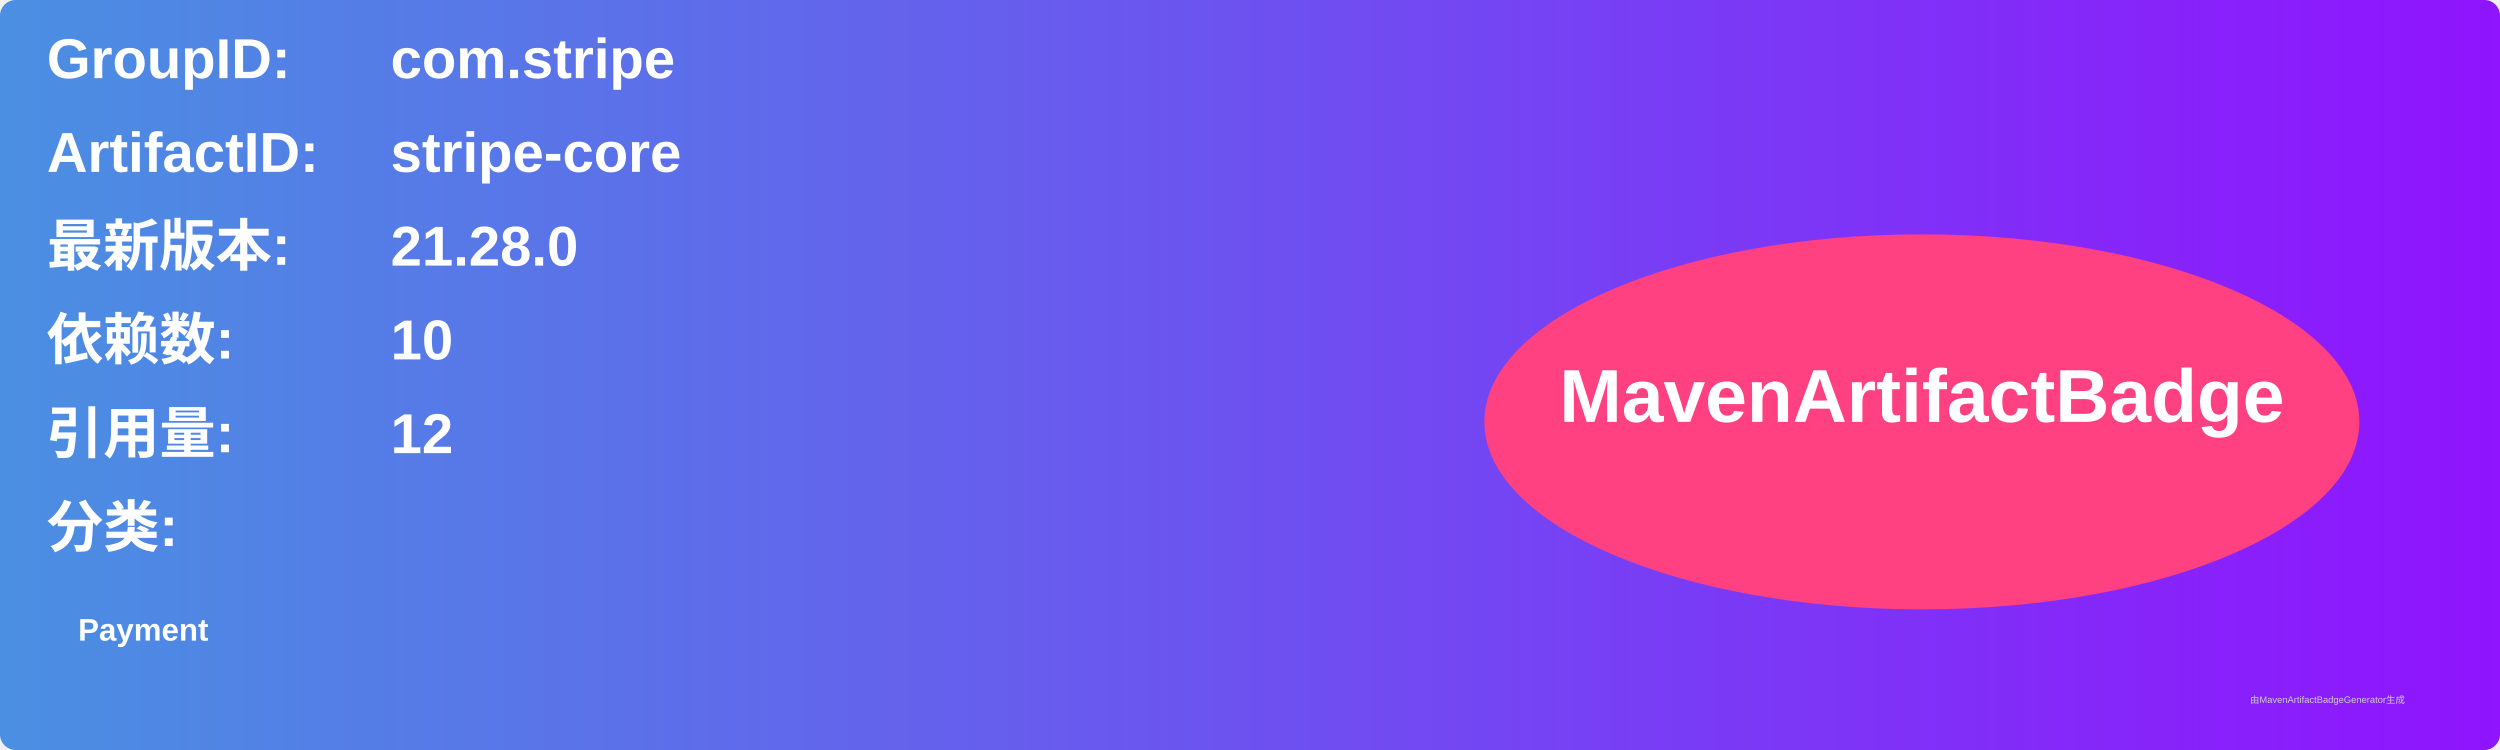
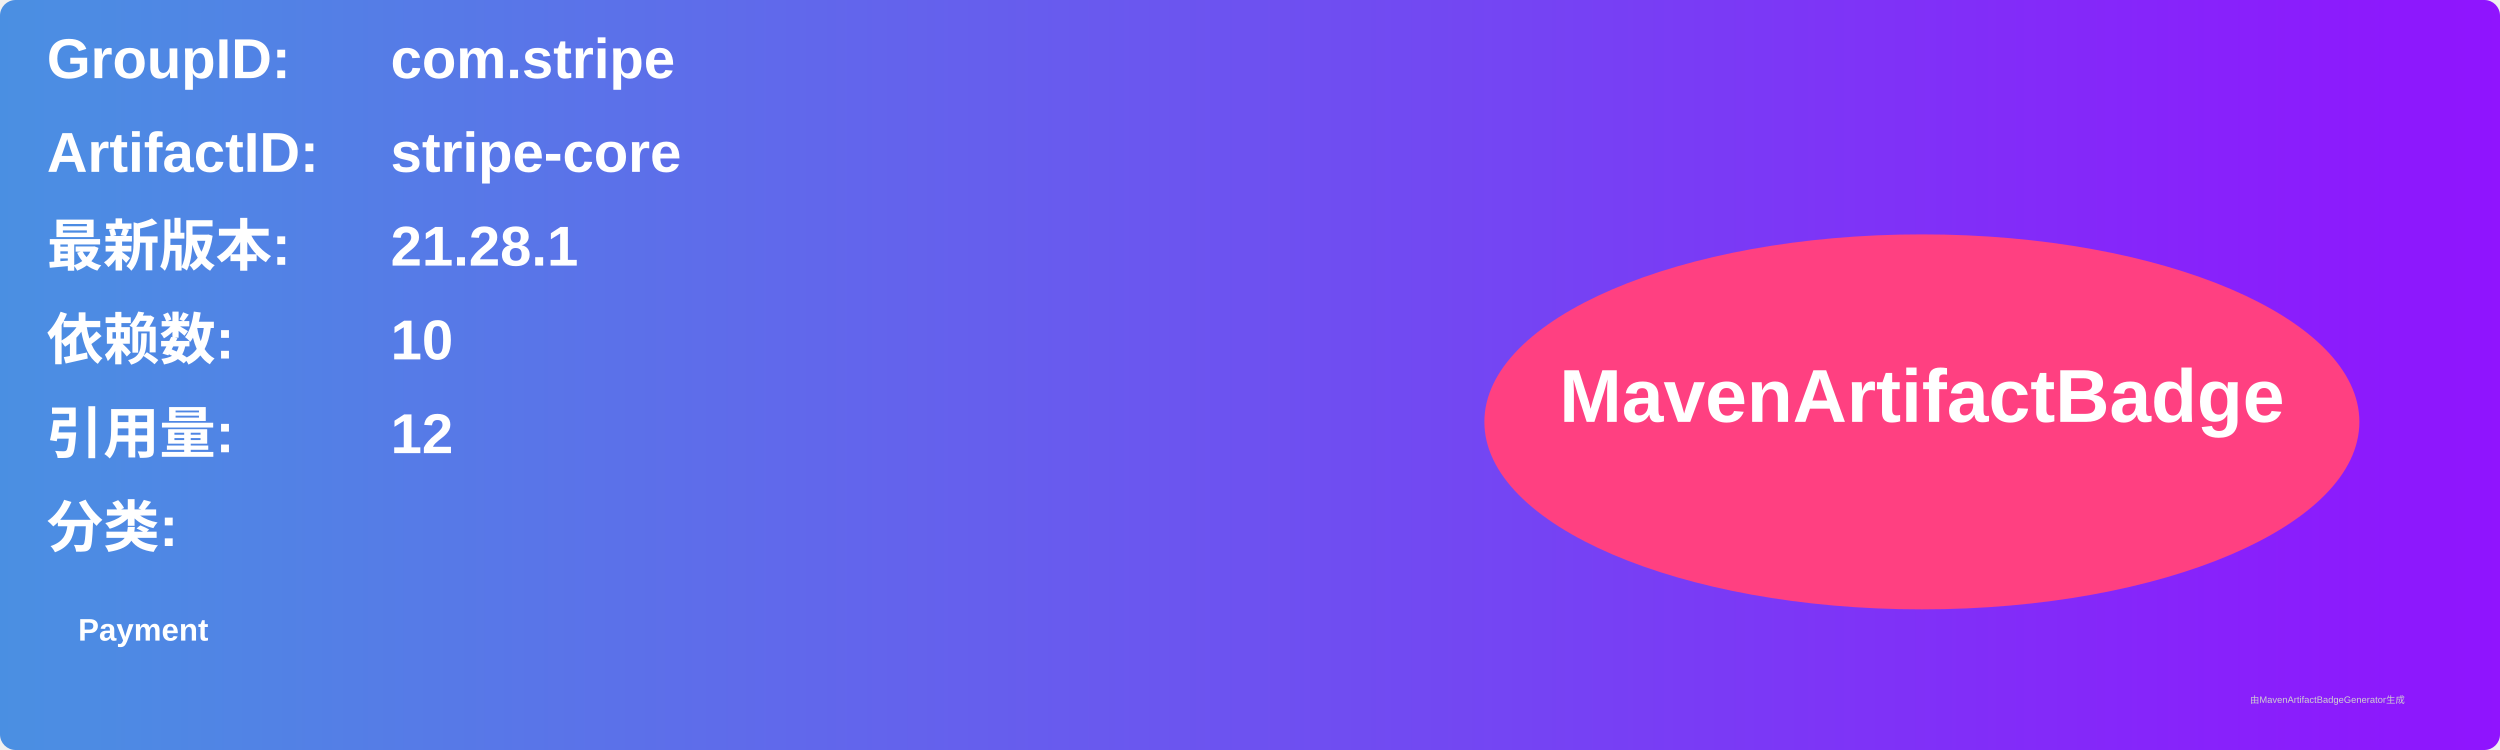
<svg xmlns="http://www.w3.org/2000/svg" width="800" height="240" viewBox="0 0 800 240">
  <linearGradient id="grad" x1="0%" y1="0%" x2="100%" y2="0%">
    <stop offset="0%" stop-color="#4a90e2" />
    <stop offset="100%" stop-color="#9013fe" />
  </linearGradient>
  <rect width="100%" height="100%" rx="5" ry="5" fill="url(#grad)" />
  <g transform="translate(15, 15)">
    <text x="0" y="10" font-family="Arial" font-size="18" fill="white" font-weight="bold" width="260">GroupID:</text>
    <text x="110" y="10" font-family="Arial" font-size="18" fill="white" font-weight="bold" width="460">com.stripe</text>
    <text x="0" y="40" font-family="Arial" font-size="18" fill="white" font-weight="bold" width="260">ArtifactID:</text>
    <text x="110" y="40" font-family="Arial" font-size="18" fill="white" font-weight="bold" width="460">stripe-core</text>
    <text x="0" y="70" font-family="Arial" font-size="18" fill="white" font-weight="bold">最新版本:</text>
    <text x="110" y="70" font-family="Arial" font-size="18" fill="white" font-weight="bold">
-       <tspan font-weight="bold">21.28.0</tspan>
+       <tspan font-weight="bold">21.28.1</tspan>
    </text>
    <text x="0" y="100" font-family="Arial" font-size="18" fill="white" font-weight="bold">依赖数: </text>
    <text x="110" y="100" font-family="Arial" font-size="18" fill="white">
      <tspan font-weight="bold">10</tspan>
    </text>
    <text x="0" y="130" font-family="Arial" font-size="18" fill="white" font-weight="bold">引用量: </text>
    <text x="110" y="130" font-family="Arial" font-size="18" fill="white">
      <tspan font-weight="bold">12</tspan>
    </text>
    <text x="0" y="160" font-family="Arial" font-size="18" fill="white" font-weight="bold">分类:</text>
    <text x="10" y="190" font-family="Arial" font-size="10" fill="white">
      <tspan font-weight="bold">Payment</tspan>
    </text>
    <ellipse cx="600" cy="120" rx="140" ry="60" fill="#ff4081" />
    <text x="600" y="120" text-anchor="middle" font-family="Arial" font-size="24" fill="white" font-weight="bold">MavenArtifactBadge</text>
  </g>
  <text x="720" y="225" font-family="Arial" font-size="3" fill="#d0d0d0">由MavenArtifactBadgeGenerator生成</text>
</svg>
